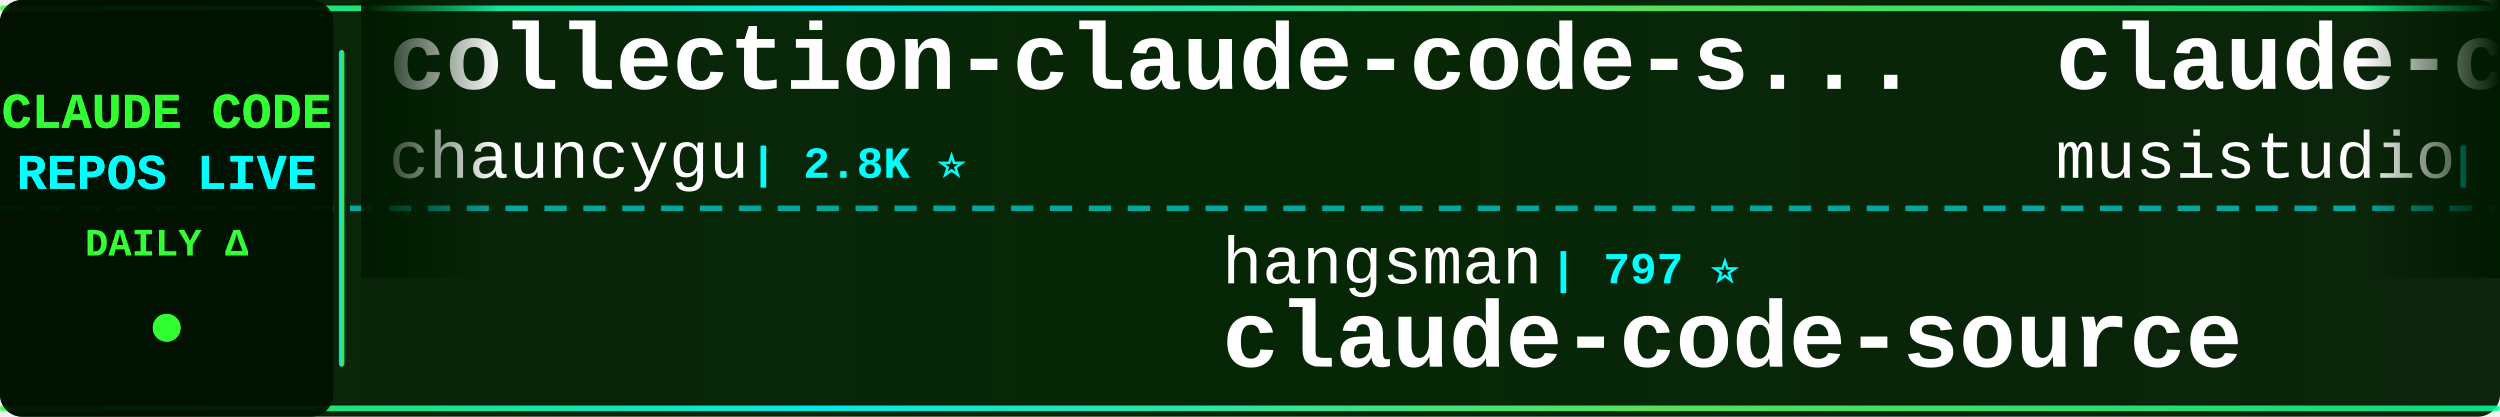
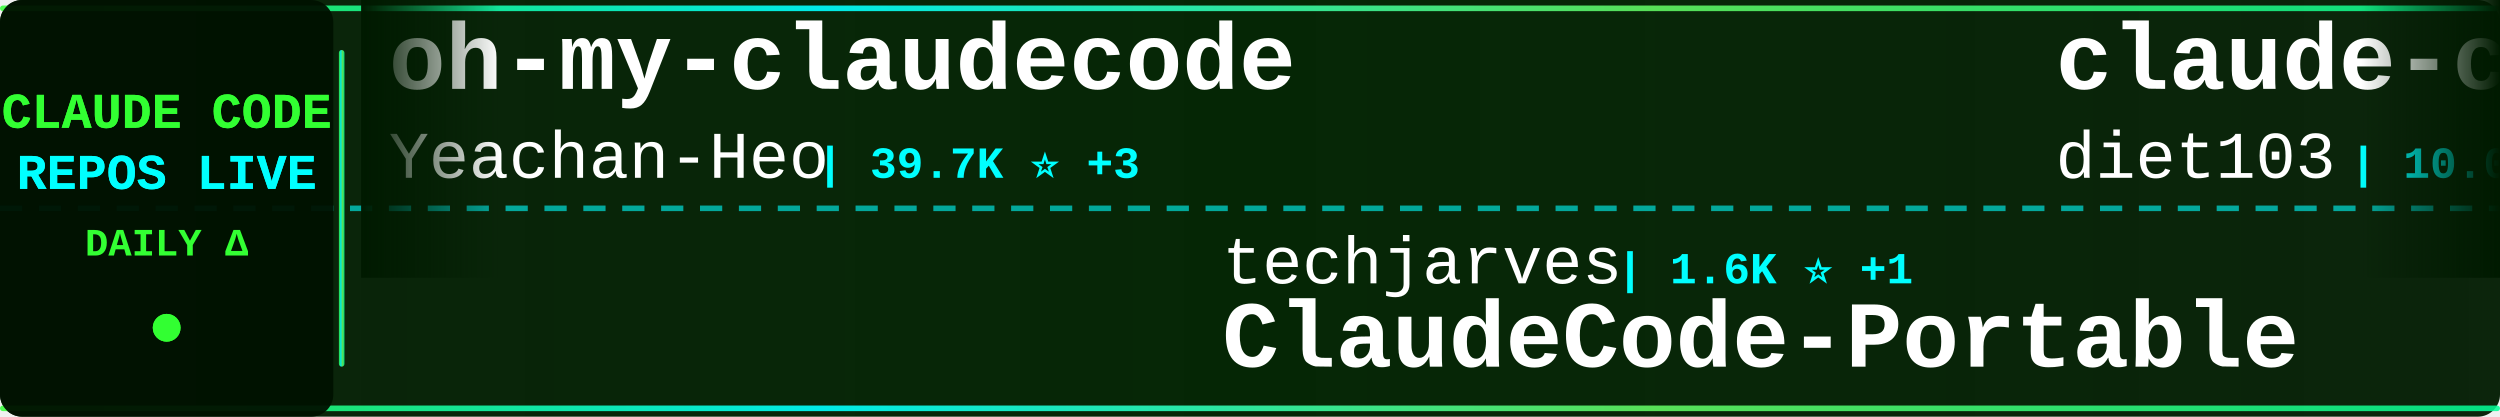
<svg xmlns="http://www.w3.org/2000/svg" width="900" height="150">
  <defs>
    <linearGradient id="tickerBg" x1="0%" y1="0%" x2="100%" y2="0%">
      <stop offset="0%" style="stop-color:#001a00;stop-opacity:0.95" />
      <stop offset="50%" style="stop-color:#002200;stop-opacity:0.98" />
      <stop offset="100%" style="stop-color:#001a00;stop-opacity:0.95" />
    </linearGradient>
    <linearGradient id="borderGrad" x1="0%" y1="0%" x2="100%" y2="0%">
      <stop offset="0%" style="stop-color:#33ff33;stop-opacity:0.85">
        <animate attributeName="stop-opacity" values="0.85;1;0.85" dur="2s" repeatCount="indefinite" />
      </stop>
      <stop offset="33%" style="stop-color:#00ffff;stop-opacity:0.9">
        <animate attributeName="stop-opacity" values="0.9;1;0.9" dur="2.2s" repeatCount="indefinite" />
      </stop>
      <stop offset="66%" style="stop-color:#66ff66;stop-opacity:0.85">
        <animate attributeName="stop-opacity" values="0.85;1;0.85" dur="1.8s" repeatCount="indefinite" />
      </stop>
      <stop offset="100%" style="stop-color:#00ff99;stop-opacity:0.85">
        <animate attributeName="stop-opacity" values="0.85;1;0.85" dur="2s" repeatCount="indefinite" />
      </stop>
    </linearGradient>
    <filter id="textGlow">
      <feGaussianBlur stdDeviation="0.1" result="coloredBlur" />
      <feMerge>
        <feMergeNode in="coloredBlur" />
        <feMergeNode in="SourceGraphic" />
      </feMerge>
    </filter>
    <filter id="metricGlow">
      <feGaussianBlur stdDeviation="0.2" result="coloredBlur" />
      <feMerge>
        <feMergeNode in="coloredBlur" />
        <feMergeNode in="SourceGraphic" />
      </feMerge>
    </filter>
    <linearGradient id="leftFade" x1="0%" y1="0%" x2="100%" y2="0%">
      <stop offset="0%" style="stop-color:#001a00;stop-opacity:1" />
      <stop offset="100%" style="stop-color:#001a00;stop-opacity:0" />
    </linearGradient>
    <linearGradient id="rightFade" x1="0%" y1="0%" x2="100%" y2="0%">
      <stop offset="0%" style="stop-color:#001a00;stop-opacity:0" />
      <stop offset="100%" style="stop-color:#001a00;stop-opacity:1" />
    </linearGradient>
  </defs>
  <rect width="900" height="150" fill="url(#tickerBg)" rx="8" />
  <rect x="0" y="2" width="900" height="2" fill="url(#borderGrad)" rx="1" />
  <rect x="0" y="146" width="900" height="2" fill="url(#borderGrad)" rx="1" />
  <line x1="0" y1="75" x2="900" y2="75" stroke="#00ffff" stroke-width="2" stroke-dasharray="8 6" opacity="0.6" />
  <rect x="0" y="0" width="120" height="150" fill="#001100" opacity="0.95" rx="8" />
  <text x="60" y="46" font-family="'Courier New', monospace" font-size="18" font-weight="bold" fill="#33ff33" text-anchor="middle" filter="url(#textGlow)">
    CLAUDE CODE
  </text>
  <text x="60" y="68" font-family="'Courier New', monospace" font-size="18" font-weight="bold" fill="#00ffff" text-anchor="middle" filter="url(#textGlow)">
    REPOS LIVE
  </text>
  <text x="60" y="92" font-family="'Courier New', monospace" font-size="14" font-weight="bold" fill="#33ff33" text-anchor="middle">
    DAILY Δ
  </text>
  <circle cx="60" cy="118" r="5" fill="#33ff33" filter="url(#metricGlow)">
    <animate attributeName="r" values="4;6;4" dur="1.5s" repeatCount="indefinite" />
    <animate attributeName="opacity" values="0.6;1;0.6" dur="1.5s" repeatCount="indefinite" />
  </circle>
  <rect x="122" y="18" width="2" height="114" fill="url(#borderGrad)" rx="1" />
  <clipPath id="tickerClip">
    <rect x="130" y="0" width="770" height="150" />
  </clipPath>
  <g clip-path="url(#tickerClip)">
    <g id="tickerItems">
      <animateTransform attributeName="transform" attributeType="XML" type="translate" from="0 0" to="-3000 0" dur="54s" repeatCount="indefinite" />
      <g transform="translate(0, 0)">
-         <text x="140" y="32" font-family="'Courier New', monospace" font-size="34" font-weight="bold" fill="#ffffff">collection-claude-code-s...</text>
-         <text x="140" y="64" font-family="'Courier New', monospace" font-size="24" font-weight="normal" fill="#ffffff" opacity="1.0">chauncygu</text>
-         <text x="270" y="64" font-family="'Courier New', monospace" font-size="16" font-weight="bold" fill="#00ffff"> | 2.8K ⭐</text>
+         <text x="140" y="32" font-family="'Courier New', monospace" font-size="34" font-weight="bold" fill="#ffffff">oh-my-claudecode</text>
+         <text x="140" y="64" font-family="'Courier New', monospace" font-size="24" font-weight="normal" fill="#ffffff" opacity="1.0">Yeachan-Heo</text>
+         <text x="294" y="64" font-family="'Courier New', monospace" font-size="16" font-weight="bold" fill="#00ffff"> | 39.7K ⭐ +3</text>
      </g>
      <g transform="translate(300, 0)">
-         <text x="140" y="102" font-family="'Courier New', monospace" font-size="24" font-weight="normal" fill="#ffffff" opacity="1.0">hangsman</text>
-         <text x="258" y="102" font-family="'Courier New', monospace" font-size="16" font-weight="bold" fill="#00ffff"> | 797 ⭐</text>
-         <text x="140" y="132" font-family="'Courier New', monospace" font-size="34" font-weight="bold" fill="#ffffff">claude-code-source</text>
+         <text x="140" y="102" font-family="'Courier New', monospace" font-size="24" font-weight="normal" fill="#ffffff" opacity="1.0">techjarves</text>
+         <text x="282" y="102" font-family="'Courier New', monospace" font-size="16" font-weight="bold" fill="#00ffff"> | 1.6K ⭐ +1</text>
+         <text x="140" y="132" font-family="'Courier New', monospace" font-size="34" font-weight="bold" fill="#ffffff">ClaudeCode-Portable</text>
      </g>
      <g transform="translate(600, 0)">
-         <text x="140" y="32" font-family="'Courier New', monospace" font-size="34" font-weight="bold" fill="#ffffff">claude-code-router</text>
-         <text x="140" y="64" font-family="'Courier New', monospace" font-size="24" font-weight="normal" fill="#ffffff" opacity="1.0">musistudio</text>
-         <text x="282" y="64" font-family="'Courier New', monospace" font-size="16" font-weight="bold" fill="#00ffff"> | 37.6K ⭐ +1</text>
+         <text x="140" y="32" font-family="'Courier New', monospace" font-size="34" font-weight="bold" fill="#ffffff">claude-code-infrastructu...</text>
+         <text x="140" y="64" font-family="'Courier New', monospace" font-size="24" font-weight="normal" fill="#ffffff" opacity="1.0">diet103</text>
+         <text x="246" y="64" font-family="'Courier New', monospace" font-size="16" font-weight="bold" fill="#00ffff"> | 10.0K ⭐</text>
      </g>
      <g transform="translate(900, 0)">
-         <text x="140" y="102" font-family="'Courier New', monospace" font-size="24" font-weight="normal" fill="#ffffff" opacity="1.0">guanshan</text>
-         <text x="258" y="102" font-family="'Courier New', monospace" font-size="16" font-weight="bold" fill="#00ffff"> | 60 ⭐</text>
-         <text x="140" y="132" font-family="'Courier New', monospace" font-size="34" font-weight="bold" fill="#ffffff">ClaudeCode</text>
+         <text x="140" y="102" font-family="'Courier New', monospace" font-size="24" font-weight="normal" fill="#ffffff" opacity="1.0">ykdojo</text>
+         <text x="234" y="102" font-family="'Courier New', monospace" font-size="16" font-weight="bold" fill="#00ffff"> | 10.2K ⭐ +1</text>
+         <text x="140" y="132" font-family="'Courier New', monospace" font-size="34" font-weight="bold" fill="#ffffff">claude-code-tips</text>
      </g>
      <g transform="translate(1200, 0)">
-         <text x="140" y="32" font-family="'Courier New', monospace" font-size="34" font-weight="bold" fill="#ffffff">claude-code-tips</text>
-         <text x="140" y="64" font-family="'Courier New', monospace" font-size="24" font-weight="normal" fill="#ffffff" opacity="1.0">ykdojo</text>
-         <text x="234" y="64" font-family="'Courier New', monospace" font-size="16" font-weight="bold" fill="#00ffff"> | 10.2K ⭐</text>
+         <text x="140" y="32" font-family="'Courier New', monospace" font-size="34" font-weight="bold" fill="#ffffff">claude-code-telegram</text>
+         <text x="140" y="64" font-family="'Courier New', monospace" font-size="24" font-weight="normal" fill="#ffffff" opacity="1.0">overwirehq</text>
+         <text x="282" y="64" font-family="'Courier New', monospace" font-size="16" font-weight="bold" fill="#00ffff"> | 2.8K ⭐</text>
      </g>
      <g transform="translate(1500, 0)">
-         <text x="140" y="102" font-family="'Courier New', monospace" font-size="24" font-weight="normal" fill="#ffffff" opacity="1.0">KPR111</text>
-         <text x="234" y="102" font-family="'Courier New', monospace" font-size="16" font-weight="bold" fill="#00ffff"> | 18 ⭐</text>
-         <text x="140" y="132" font-family="'Courier New', monospace" font-size="34" font-weight="bold" fill="#ffffff">Claude-Code</text>
+         <text x="140" y="102" font-family="'Courier New', monospace" font-size="24" font-weight="normal" fill="#ffffff" opacity="1.0">ponponon</text>
+         <text x="258" y="102" font-family="'Courier New', monospace" font-size="16" font-weight="bold" fill="#00ffff"> | 2.3K ⭐ +1</text>
+         <text x="140" y="132" font-family="'Courier New', monospace" font-size="34" font-weight="bold" fill="#ffffff">claude_code_src</text>
      </g>
      <g transform="translate(1800, 0)">
-         <text x="140" y="32" font-family="'Courier New', monospace" font-size="34" font-weight="bold" fill="#ffffff">claude-code-action</text>
-         <text x="140" y="64" font-family="'Courier New', monospace" font-size="24" font-weight="normal" fill="#ffffff" opacity="1.0">anthropics</text>
-         <text x="282" y="64" font-family="'Courier New', monospace" font-size="16" font-weight="bold" fill="#00ffff"> | 9.4K ⭐ +3</text>
+         <text x="140" y="32" font-family="'Courier New', monospace" font-size="34" font-weight="bold" fill="#ffffff">claude-code-templates</text>
+         <text x="140" y="64" font-family="'Courier New', monospace" font-size="24" font-weight="normal" fill="#ffffff" opacity="1.0">davila7</text>
+         <text x="246" y="64" font-family="'Courier New', monospace" font-size="16" font-weight="bold" fill="#00ffff"> | 32.5K ⭐</text>
      </g>
      <g transform="translate(2100, 0)">
-         <text x="140" y="102" font-family="'Courier New', monospace" font-size="24" font-weight="normal" fill="#ffffff" opacity="1.0">Windy3f3f3f3f</text>
-         <text x="318" y="102" font-family="'Courier New', monospace" font-size="16" font-weight="bold" fill="#00ffff"> | 2.7K ⭐</text>
-         <text x="140" y="132" font-family="'Courier New', monospace" font-size="34" font-weight="bold" fill="#ffffff">claude-code-from-scratch</text>
+         <text x="140" y="102" font-family="'Courier New', monospace" font-size="24" font-weight="normal" fill="#ffffff" opacity="1.0">repowise-dev</text>
+         <text x="306" y="102" font-family="'Courier New', monospace" font-size="16" font-weight="bold" fill="#00ffff"> | 1.2K ⭐</text>
+         <text x="140" y="132" font-family="'Courier New', monospace" font-size="34" font-weight="bold" fill="#ffffff">claude-code-prompts</text>
      </g>
      <g transform="translate(2400, 0)">
-         <text x="140" y="32" font-family="'Courier New', monospace" font-size="34" font-weight="bold" fill="#ffffff">ClaudeCode-Portable</text>
-         <text x="140" y="64" font-family="'Courier New', monospace" font-size="24" font-weight="normal" fill="#ffffff" opacity="1.0">techjarves</text>
-         <text x="282" y="64" font-family="'Courier New', monospace" font-size="16" font-weight="bold" fill="#00ffff"> | 1.6K ⭐ +2</text>
+         <text x="140" y="32" font-family="'Courier New', monospace" font-size="34" font-weight="bold" fill="#ffffff">claude-code-security-rev...</text>
+         <text x="140" y="64" font-family="'Courier New', monospace" font-size="24" font-weight="normal" fill="#ffffff" opacity="1.0">anthropics</text>
+         <text x="282" y="64" font-family="'Courier New', monospace" font-size="16" font-weight="bold" fill="#00ffff"> | 6.3K ⭐</text>
      </g>
      <g transform="translate(2700, 0)">
-         <text x="140" y="102" font-family="'Courier New', monospace" font-size="24" font-weight="normal" fill="#ffffff" opacity="1.0">Cranot</text>
-         <text x="234" y="102" font-family="'Courier New', monospace" font-size="16" font-weight="bold" fill="#00ffff"> | 2.9K ⭐</text>
-         <text x="140" y="132" font-family="'Courier New', monospace" font-size="34" font-weight="bold" fill="#ffffff">claude-code-guide</text>
+         <text x="140" y="102" font-family="'Courier New', monospace" font-size="24" font-weight="normal" fill="#ffffff" opacity="1.0">centminmod</text>
+         <text x="282" y="102" font-family="'Courier New', monospace" font-size="16" font-weight="bold" fill="#00ffff"> | 2.7K ⭐ +2.7K</text>
+         <text x="140" y="132" font-family="'Courier New', monospace" font-size="34" font-weight="bold" fill="#ffffff">my-claude-code-setup</text>
      </g>
      <g transform="translate(3000, 0)">
-         <text x="140" y="32" font-family="'Courier New', monospace" font-size="34" font-weight="bold" fill="#ffffff">collection-claude-code-s...</text>
-         <text x="140" y="64" font-family="'Courier New', monospace" font-size="24" font-weight="normal" fill="#ffffff" opacity="1.0">chauncygu</text>
-         <text x="270" y="64" font-family="'Courier New', monospace" font-size="16" font-weight="bold" fill="#00ffff"> | 2.8K ⭐</text>
+         <text x="140" y="32" font-family="'Courier New', monospace" font-size="34" font-weight="bold" fill="#ffffff">oh-my-claudecode</text>
+         <text x="140" y="64" font-family="'Courier New', monospace" font-size="24" font-weight="normal" fill="#ffffff" opacity="1.0">Yeachan-Heo</text>
+         <text x="294" y="64" font-family="'Courier New', monospace" font-size="16" font-weight="bold" fill="#00ffff"> | 39.7K ⭐ +3</text>
      </g>
      <g transform="translate(3300, 0)">
-         <text x="140" y="102" font-family="'Courier New', monospace" font-size="24" font-weight="normal" fill="#ffffff" opacity="1.0">hangsman</text>
-         <text x="258" y="102" font-family="'Courier New', monospace" font-size="16" font-weight="bold" fill="#00ffff"> | 797 ⭐</text>
-         <text x="140" y="132" font-family="'Courier New', monospace" font-size="34" font-weight="bold" fill="#ffffff">claude-code-source</text>
+         <text x="140" y="102" font-family="'Courier New', monospace" font-size="24" font-weight="normal" fill="#ffffff" opacity="1.0">techjarves</text>
+         <text x="282" y="102" font-family="'Courier New', monospace" font-size="16" font-weight="bold" fill="#00ffff"> | 1.6K ⭐ +1</text>
+         <text x="140" y="132" font-family="'Courier New', monospace" font-size="34" font-weight="bold" fill="#ffffff">ClaudeCode-Portable</text>
      </g>
      <g transform="translate(3600, 0)">
-         <text x="140" y="32" font-family="'Courier New', monospace" font-size="34" font-weight="bold" fill="#ffffff">claude-code-router</text>
-         <text x="140" y="64" font-family="'Courier New', monospace" font-size="24" font-weight="normal" fill="#ffffff" opacity="1.0">musistudio</text>
-         <text x="282" y="64" font-family="'Courier New', monospace" font-size="16" font-weight="bold" fill="#00ffff"> | 37.6K ⭐ +1</text>
+         <text x="140" y="32" font-family="'Courier New', monospace" font-size="34" font-weight="bold" fill="#ffffff">claude-code-infrastructu...</text>
+         <text x="140" y="64" font-family="'Courier New', monospace" font-size="24" font-weight="normal" fill="#ffffff" opacity="1.0">diet103</text>
+         <text x="246" y="64" font-family="'Courier New', monospace" font-size="16" font-weight="bold" fill="#00ffff"> | 10.0K ⭐</text>
      </g>
      <g transform="translate(3900, 0)">
-         <text x="140" y="102" font-family="'Courier New', monospace" font-size="24" font-weight="normal" fill="#ffffff" opacity="1.0">guanshan</text>
-         <text x="258" y="102" font-family="'Courier New', monospace" font-size="16" font-weight="bold" fill="#00ffff"> | 60 ⭐</text>
-         <text x="140" y="132" font-family="'Courier New', monospace" font-size="34" font-weight="bold" fill="#ffffff">ClaudeCode</text>
+         <text x="140" y="102" font-family="'Courier New', monospace" font-size="24" font-weight="normal" fill="#ffffff" opacity="1.0">ykdojo</text>
+         <text x="234" y="102" font-family="'Courier New', monospace" font-size="16" font-weight="bold" fill="#00ffff"> | 10.2K ⭐ +1</text>
+         <text x="140" y="132" font-family="'Courier New', monospace" font-size="34" font-weight="bold" fill="#ffffff">claude-code-tips</text>
      </g>
    </g>
  </g>
  <rect x="130" y="0" width="50" height="100" fill="url(#leftFade)" />
  <rect x="850" y="0" width="50" height="100" fill="url(#rightFade)" />
</svg>
